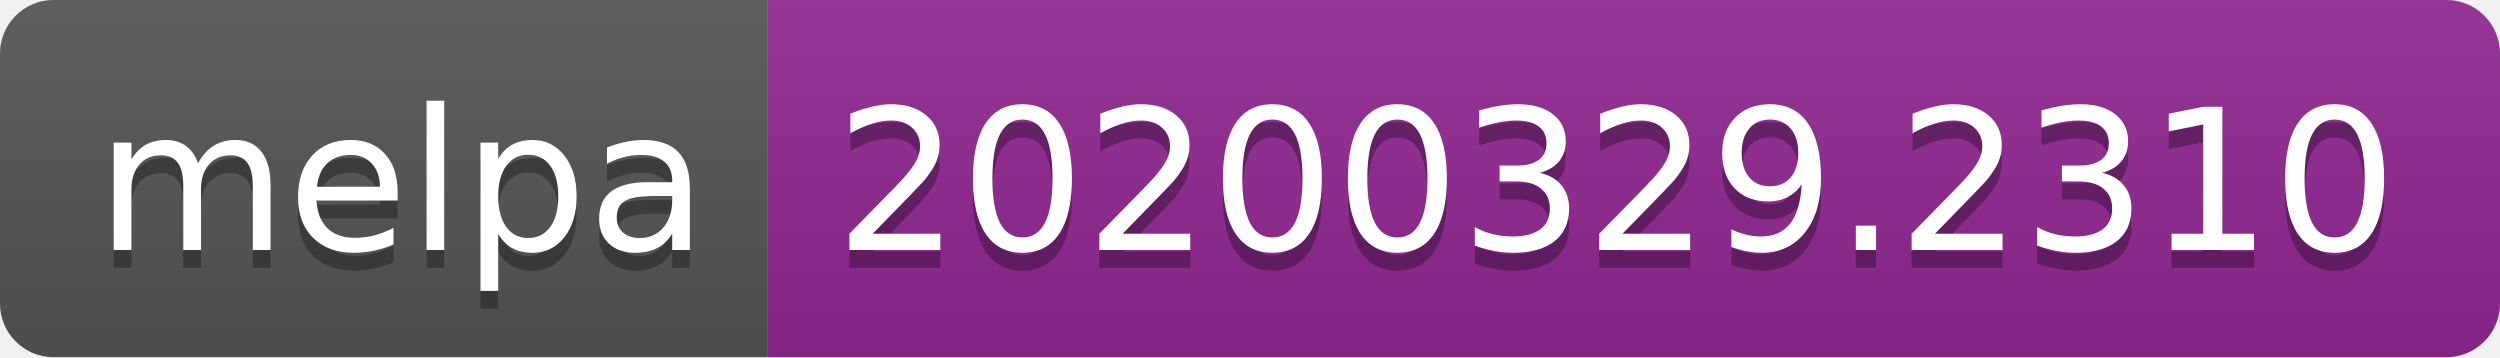
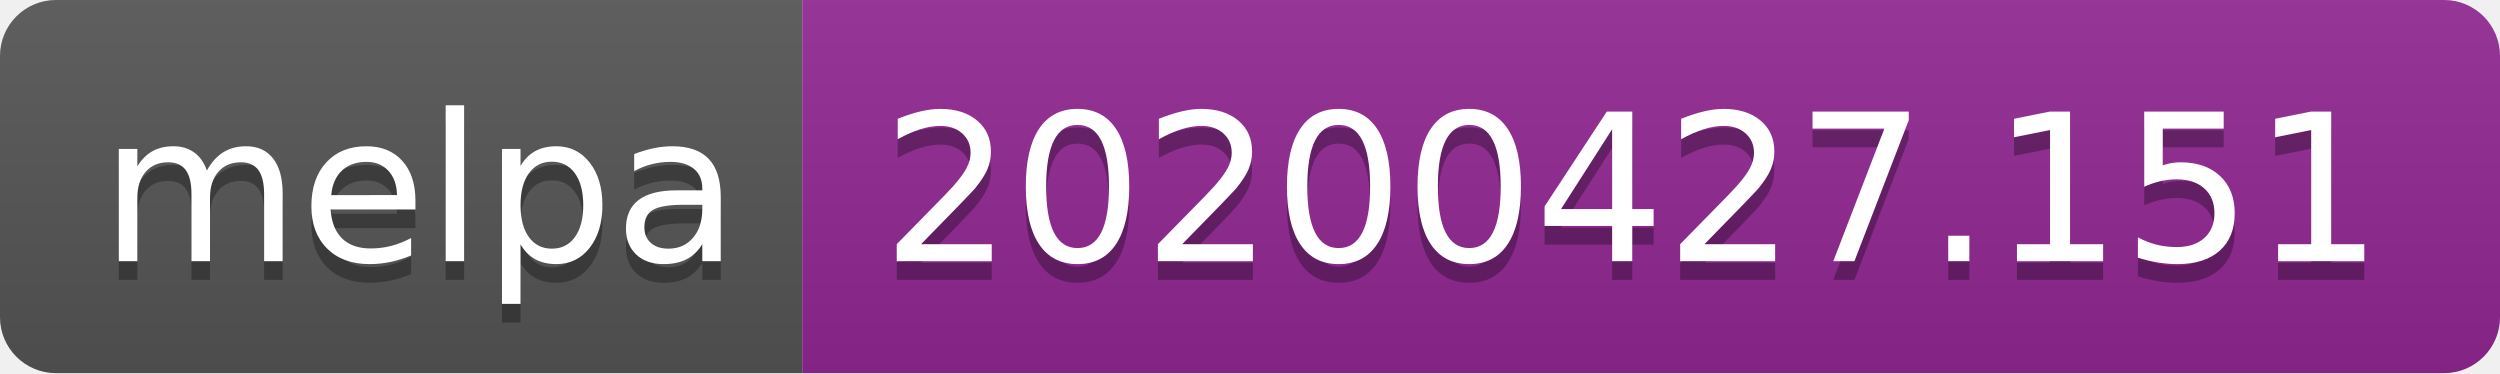
- <svg xmlns="http://www.w3.org/2000/svg" width="140" height="20">
+ <svg xmlns="http://www.w3.org/2000/svg" width="134" height="20">
  <linearGradient id="s" x2="0" y2="100%">
    <stop offset="0" stop-color="#bbb" stop-opacity=".1" />
    <stop offset="1" stop-opacity=".1" />
  </linearGradient>
  <clipPath id="r">
-     <rect width="140" height="20" rx="3" fill="#fff" />
+     <rect width="134" height="20" rx="3" fill="#fff" />
  </clipPath>
  <g clip-path="url(#r)">
    <rect width="43" height="20" fill="#555" />
-     <rect x="43" width="97" height="20" fill="#922793" />
-     <rect width="140" height="20" fill="url(#s)" />
+     <rect x="43" width="91" height="20" fill="#922793" />
+     <rect width="134" height="20" fill="url(#s)" />
  </g>
  <g fill="#fff" text-anchor="middle" font-family="DejaVu Sans,Verdana,Geneva,sans-serif" font-size="110">
    <text x="225" y="150" fill="#010101" fill-opacity=".3" transform="scale(.1)" textLength="330">melpa</text>
    <text x="225" y="140" transform="scale(.1)" textLength="330">melpa</text>
-     <text x="905" y="150" fill="#010101" fill-opacity=".3" transform="scale(.1)" textLength="870">20200329.2310</text>
-     <text x="905" y="140" transform="scale(.1)" textLength="870">20200329.2310</text>
+     <text x="875" y="150" fill="#010101" fill-opacity=".3" transform="scale(.1)" textLength="810">20200427.151</text>
+     <text x="875" y="140" transform="scale(.1)" textLength="810">20200427.151</text>
  </g>
</svg>
